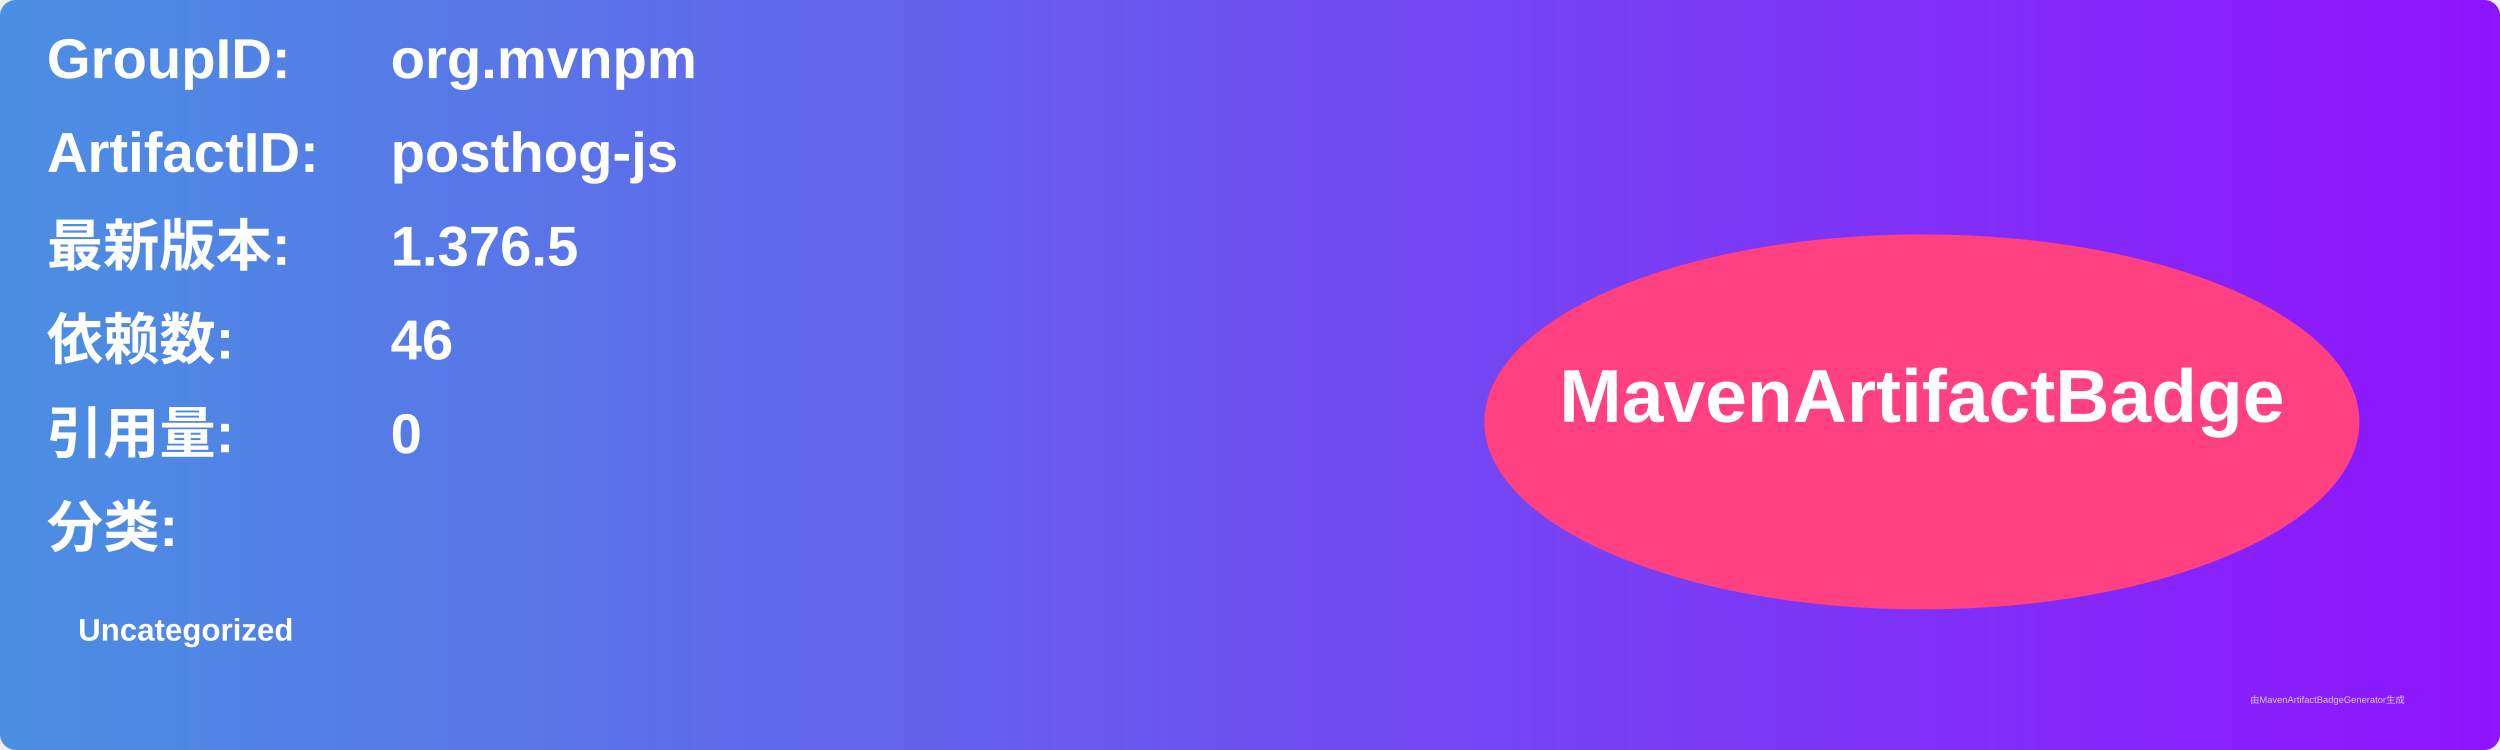
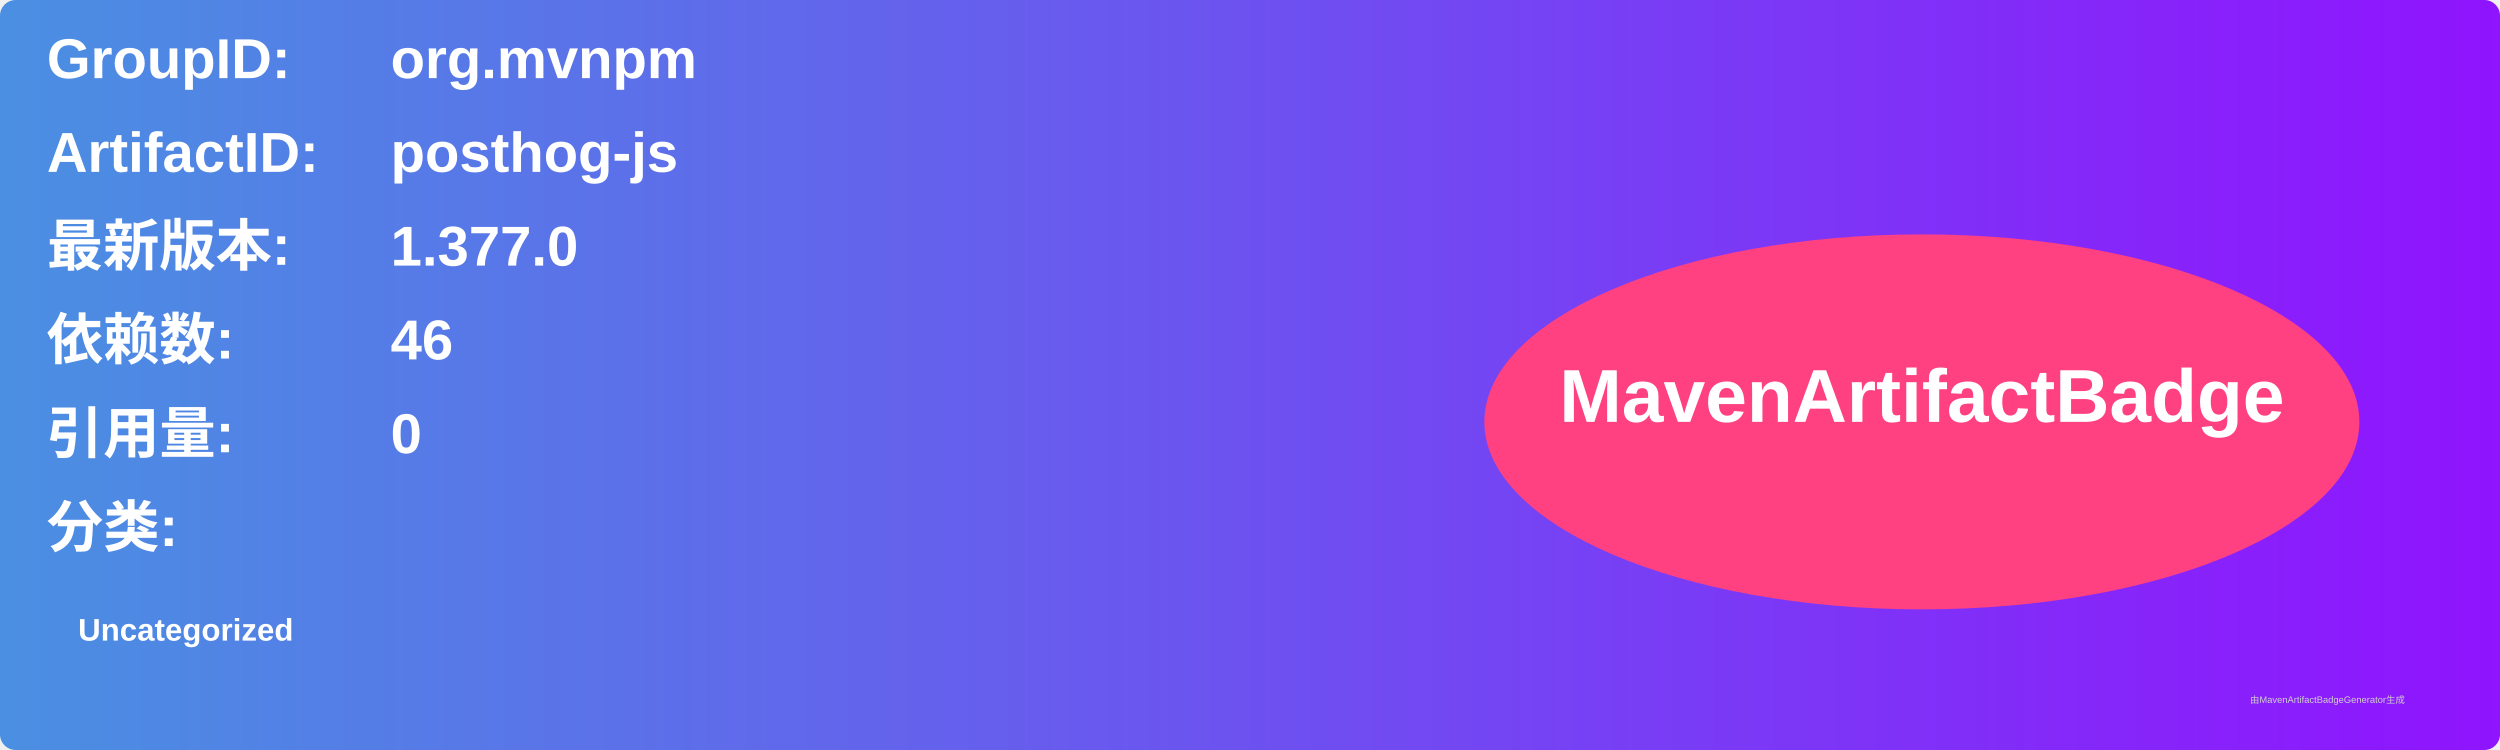
<svg xmlns="http://www.w3.org/2000/svg" width="800" height="240" viewBox="0 0 800 240">
  <linearGradient id="grad" x1="0%" y1="0%" x2="100%" y2="0%">
    <stop offset="0%" stop-color="#4a90e2" />
    <stop offset="100%" stop-color="#9013fe" />
  </linearGradient>
  <rect width="100%" height="100%" rx="5" ry="5" fill="url(#grad)" />
  <g transform="translate(15, 15)">
    <text x="0" y="10" font-family="Arial" font-size="18" fill="white" font-weight="bold" width="260">GroupID:</text>
    <text x="110" y="10" font-family="Arial" font-size="18" fill="white" font-weight="bold" width="460">org.mvnpm</text>
    <text x="0" y="40" font-family="Arial" font-size="18" fill="white" font-weight="bold" width="260">ArtifactID:</text>
    <text x="110" y="40" font-family="Arial" font-size="18" fill="white" font-weight="bold" width="460">posthog-js</text>
    <text x="0" y="70" font-family="Arial" font-size="18" fill="white" font-weight="bold">最新版本:</text>
    <text x="110" y="70" font-family="Arial" font-size="18" fill="white" font-weight="bold">
-       <tspan font-weight="bold">1.376.5</tspan>
+       <tspan font-weight="bold">1.377.0</tspan>
    </text>
    <text x="0" y="100" font-family="Arial" font-size="18" fill="white" font-weight="bold">依赖数: </text>
    <text x="110" y="100" font-family="Arial" font-size="18" fill="white">
      <tspan font-weight="bold">46</tspan>
    </text>
    <text x="0" y="130" font-family="Arial" font-size="18" fill="white" font-weight="bold">引用量: </text>
    <text x="110" y="130" font-family="Arial" font-size="18" fill="white">
      <tspan font-weight="bold">0</tspan>
    </text>
    <text x="0" y="160" font-family="Arial" font-size="18" fill="white" font-weight="bold">分类:</text>
    <text x="10" y="190" font-family="Arial" font-size="10" fill="white">
      <tspan font-weight="bold">Uncategorized</tspan>
    </text>
    <ellipse cx="600" cy="120" rx="140" ry="60" fill="#ff4081" />
    <text x="600" y="120" text-anchor="middle" font-family="Arial" font-size="24" fill="white" font-weight="bold">MavenArtifactBadge</text>
  </g>
  <text x="720" y="225" font-family="Arial" font-size="3" fill="#d0d0d0">由MavenArtifactBadgeGenerator生成</text>
</svg>
